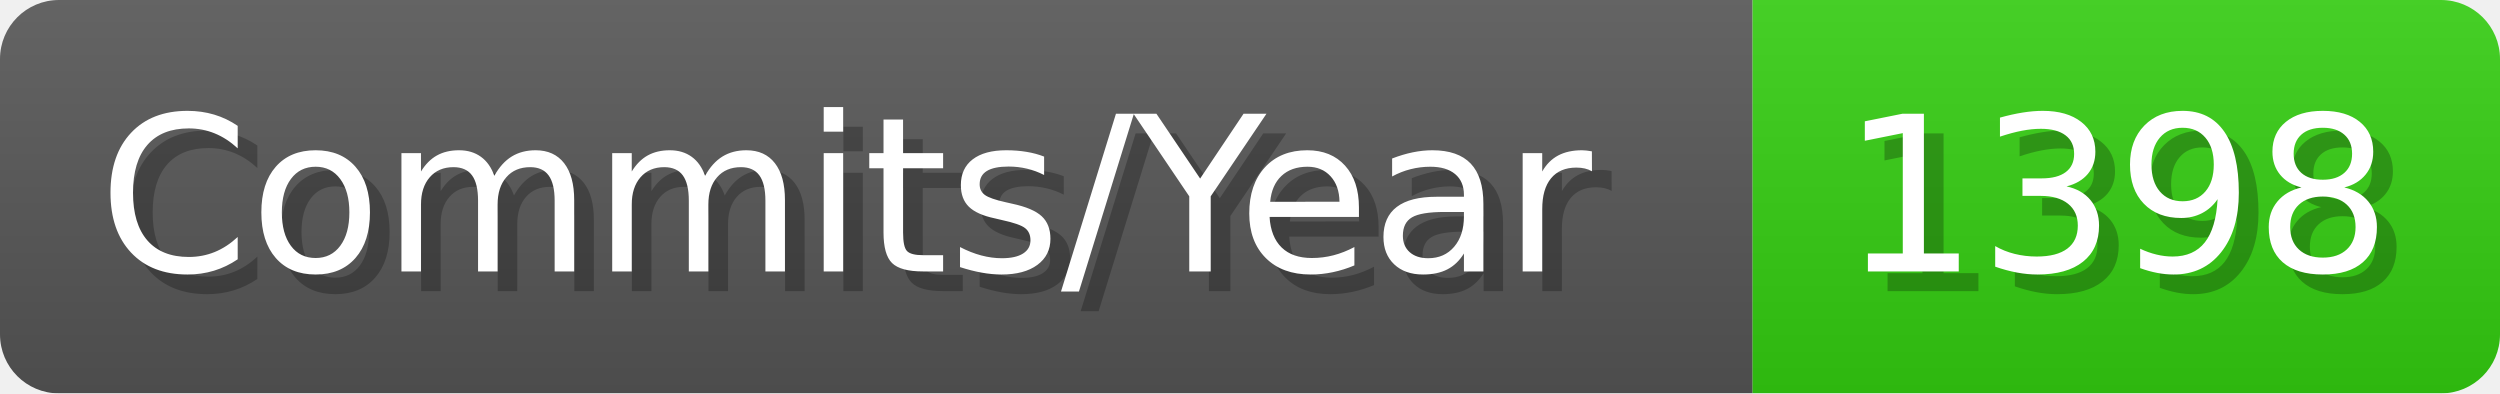
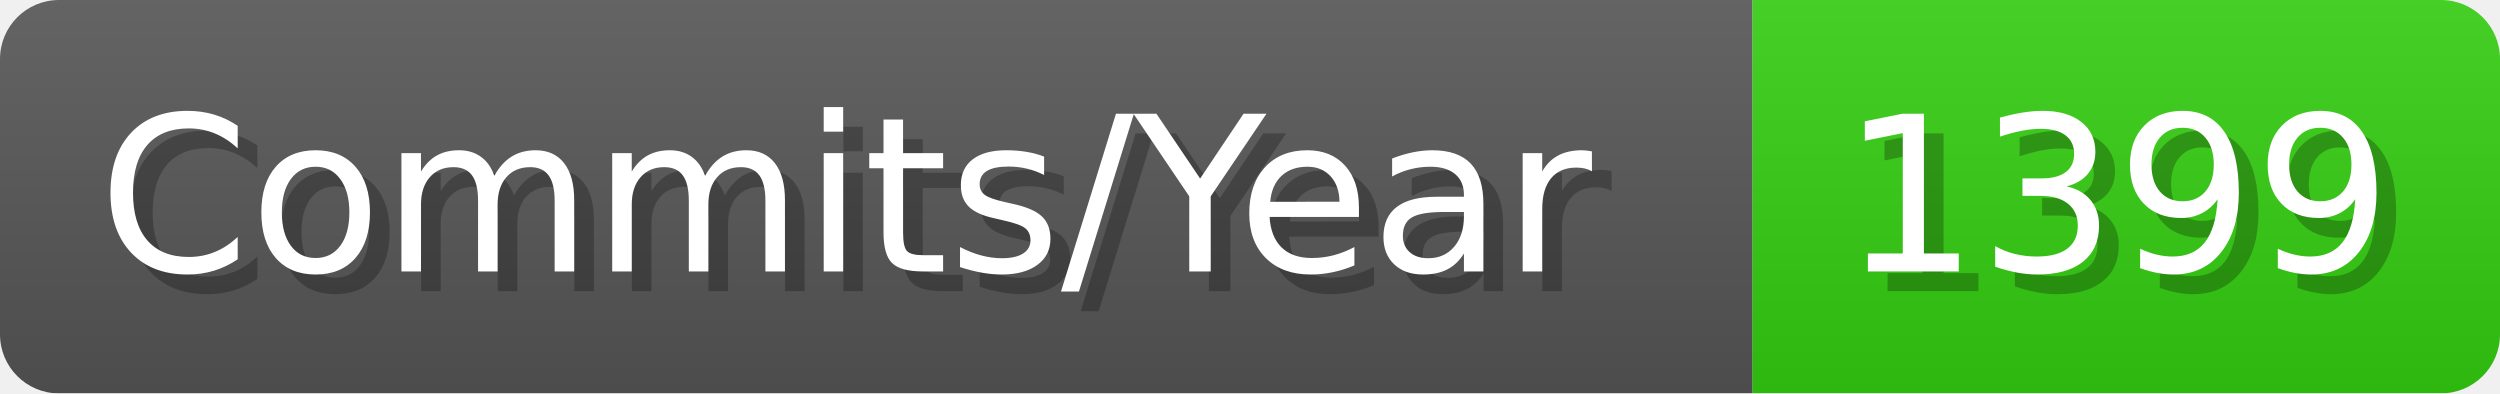
- <svg xmlns="http://www.w3.org/2000/svg" width="127.1" height="20" viewBox="0 0 1271 200" role="img" aria-label="Commits/Year: 1398">
+ <svg xmlns="http://www.w3.org/2000/svg" width="127.1" height="20" viewBox="0 0 1271 200" role="img" aria-label="Commits/Year: 1399">
  <linearGradient id="aUPdi" x2="0" y2="100%">
    <stop offset="0" stop-opacity=".1" stop-color="#EEE" />
    <stop offset="1" stop-opacity=".1" />
  </linearGradient>
  <mask id="WfAiQ">
    <rect width="1271" height="200" rx="30" fill="#FFF" />
  </mask>
  <g mask="url(#WfAiQ)">
    <rect width="891" height="200" fill="#555" />
    <rect width="380" height="200" fill="#3C1" x="891" />
    <rect width="1271" height="200" fill="url(#aUPdi)" />
  </g>
  <g aria-hidden="true" fill="#fff" text-anchor="start" font-family="Verdana,DejaVu Sans,sans-serif" font-size="110">
    <text x="60" y="148" textLength="791" fill="#000" opacity="0.25">Commits/Year</text>
    <text x="50" y="138" textLength="791">Commits/Year</text>
-     <text x="946" y="148" textLength="280" fill="#000" opacity="0.25">1398</text>
-     <text x="936" y="138" textLength="280">1398</text>
+     <text x="946" y="148" textLength="280" fill="#000" opacity="0.25">1399</text>
+     <text x="936" y="138" textLength="280">1399</text>
  </g>
</svg>
